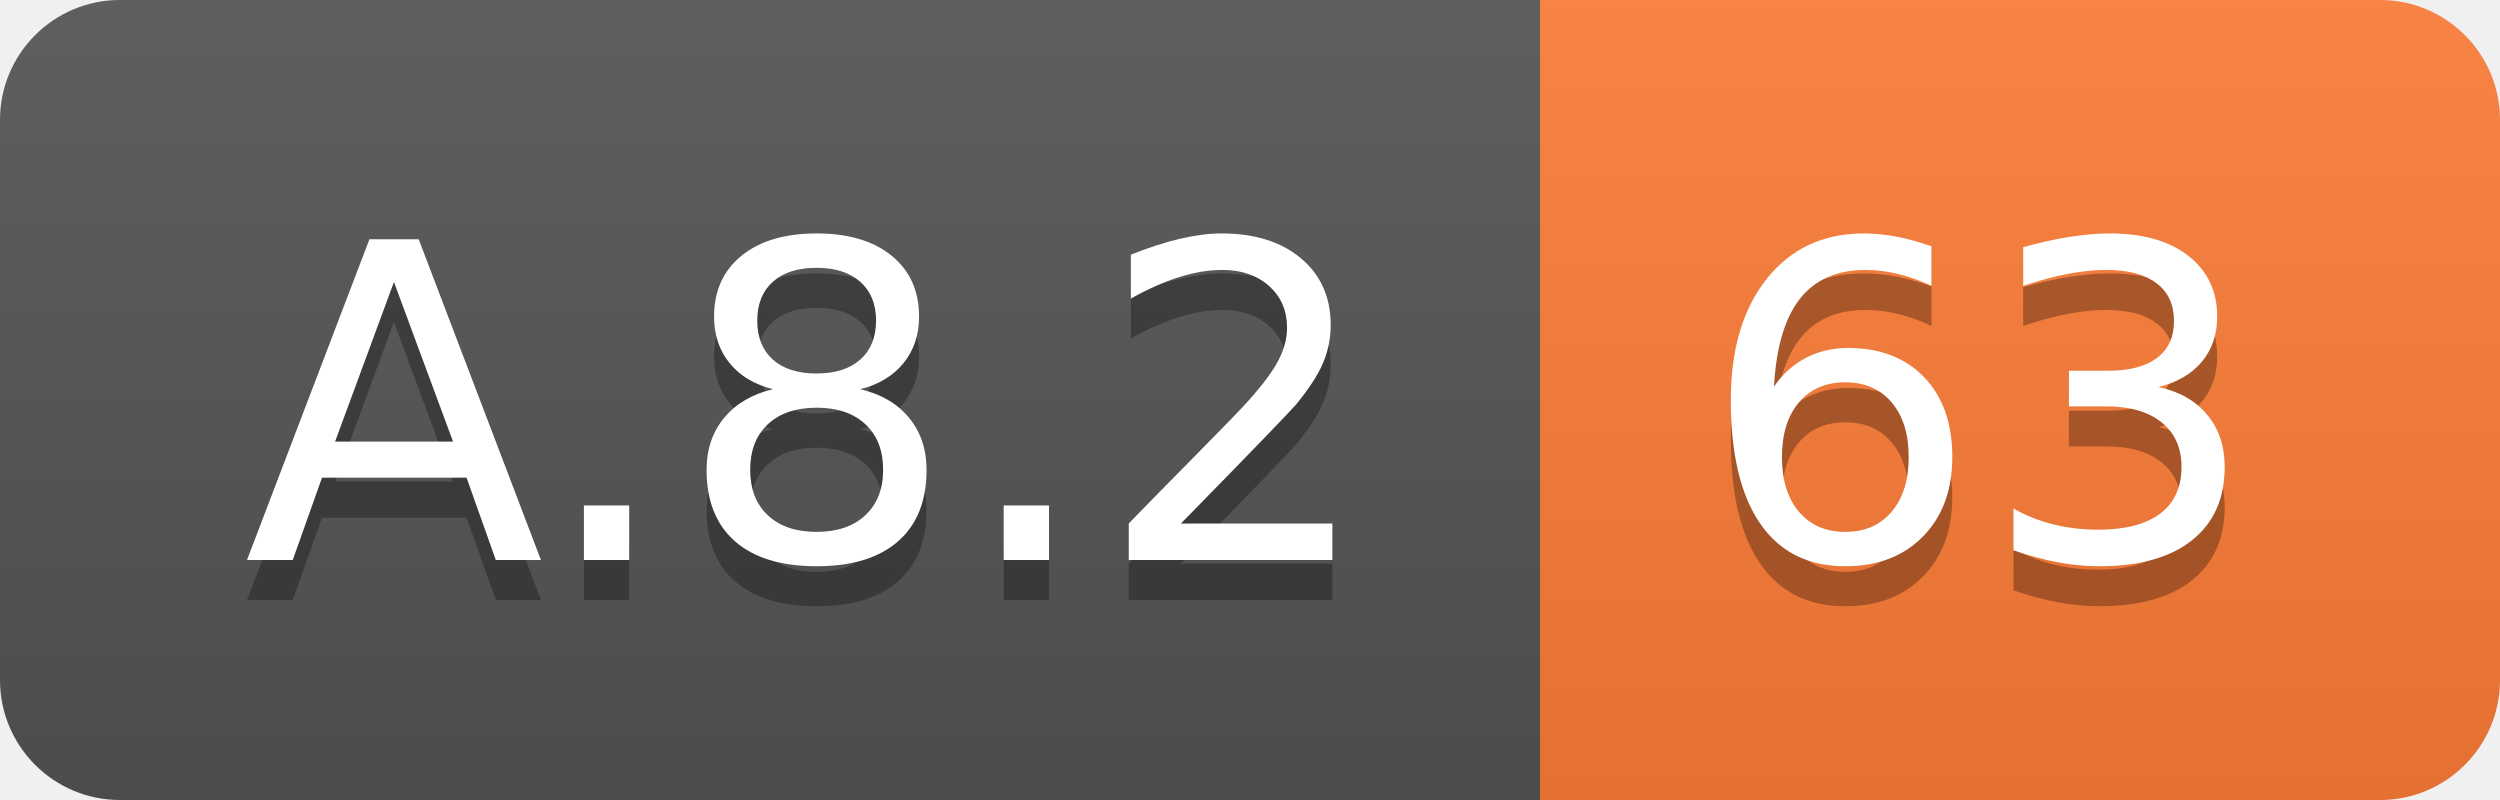
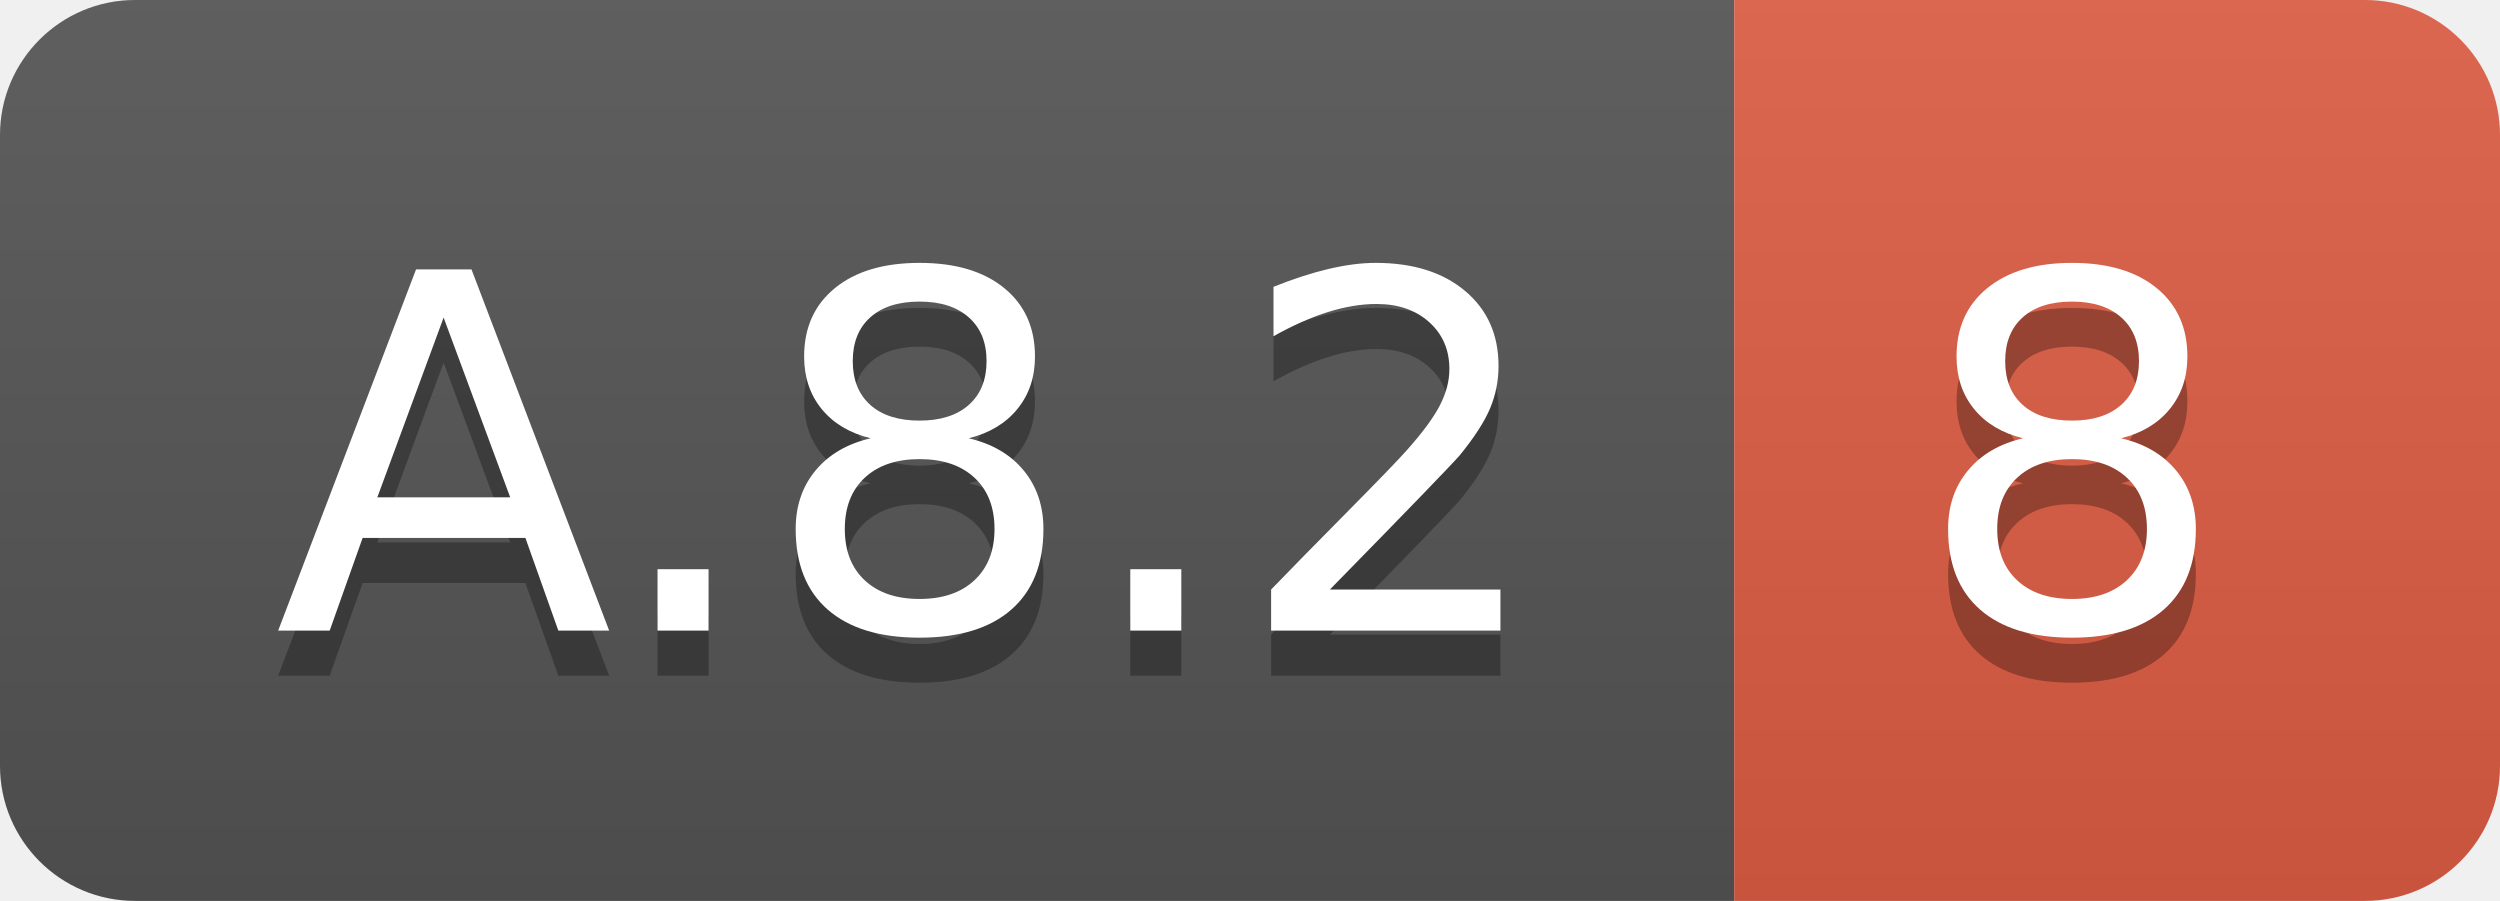
- <svg xmlns="http://www.w3.org/2000/svg" width="62.5" height="20">
+ <svg xmlns="http://www.w3.org/2000/svg" width="55.5" height="20">
  <linearGradient id="smooth" x2="0" y2="100%">
    <stop offset="0" stop-color="#bbb" stop-opacity=".1" />
    <stop offset="1" stop-opacity=".1" />
  </linearGradient>
  <clipPath id="round">
-     <rect width="62.5" height="20" rx="3" fill="#fff" />
+     <rect width="55.5" height="20" rx="3" fill="#fff" />
  </clipPath>
  <g clip-path="url(#round)">
    <rect width="38.5" height="20" fill="#555" />
-     <rect x="38.5" width="24.0" height="20" fill="#fe7d37" />
-     <rect width="62.5" height="20" fill="url(#smooth)" />
+     <rect x="38.5" width="17.0" height="20" fill="#e05d44" />
+     <rect width="55.5" height="20" fill="url(#smooth)" />
  </g>
  <g fill="#fff" text-anchor="middle" font-family="DejaVu Sans,Verdana,Geneva,sans-serif" font-size="110">
    <text x="202.5" y="150" fill="#010101" fill-opacity=".3" transform="scale(0.1)" textLength="285.0" lengthAdjust="spacing">A.8.2</text>
    <text x="202.5" y="140" transform="scale(0.1)" textLength="285.0" lengthAdjust="spacing">A.8.2</text>
-     <text x="495.0" y="150" fill="#010101" fill-opacity=".3" transform="scale(0.1)" textLength="140.0" lengthAdjust="spacing">63</text>
-     <text x="495.0" y="140" transform="scale(0.1)" textLength="140.0" lengthAdjust="spacing">63</text>
+     <text x="460.0" y="150" fill="#010101" fill-opacity=".3" transform="scale(0.1)" textLength="70.0" lengthAdjust="spacing">8</text>
+     <text x="460.0" y="140" transform="scale(0.1)" textLength="70.0" lengthAdjust="spacing">8</text>
  </g>
</svg>
